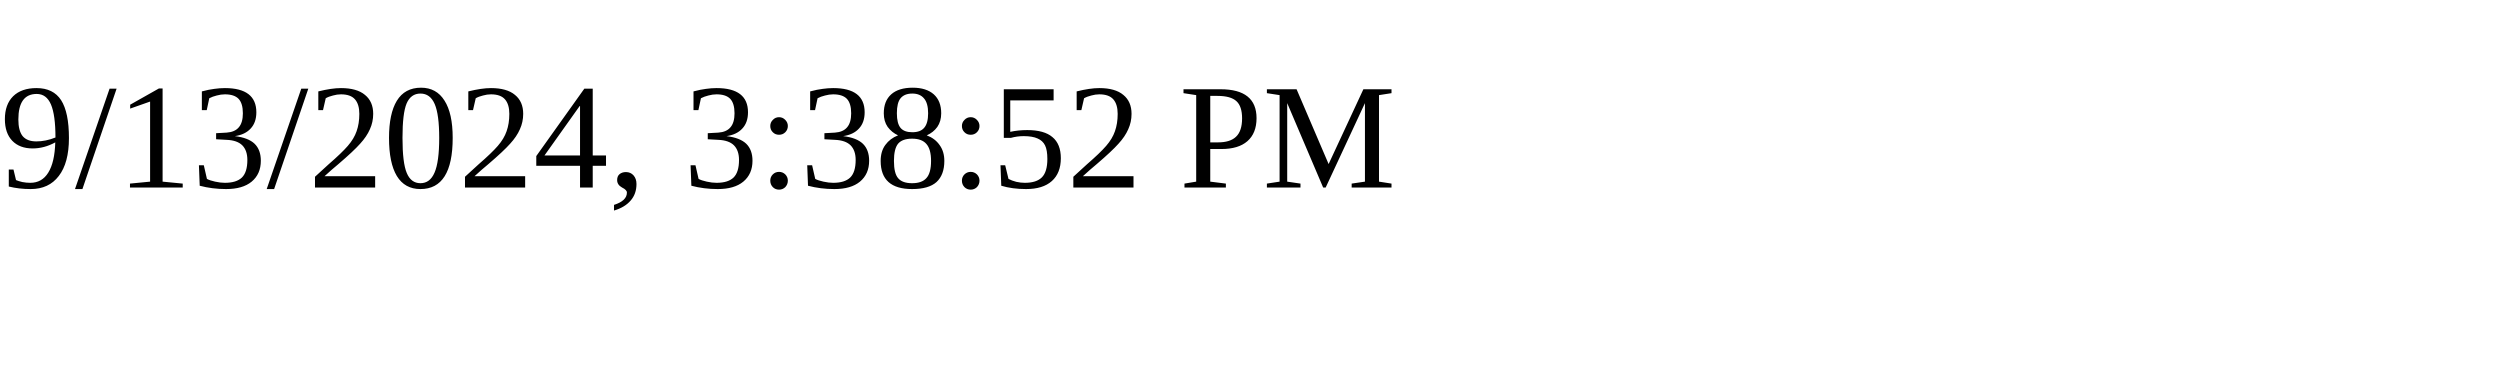
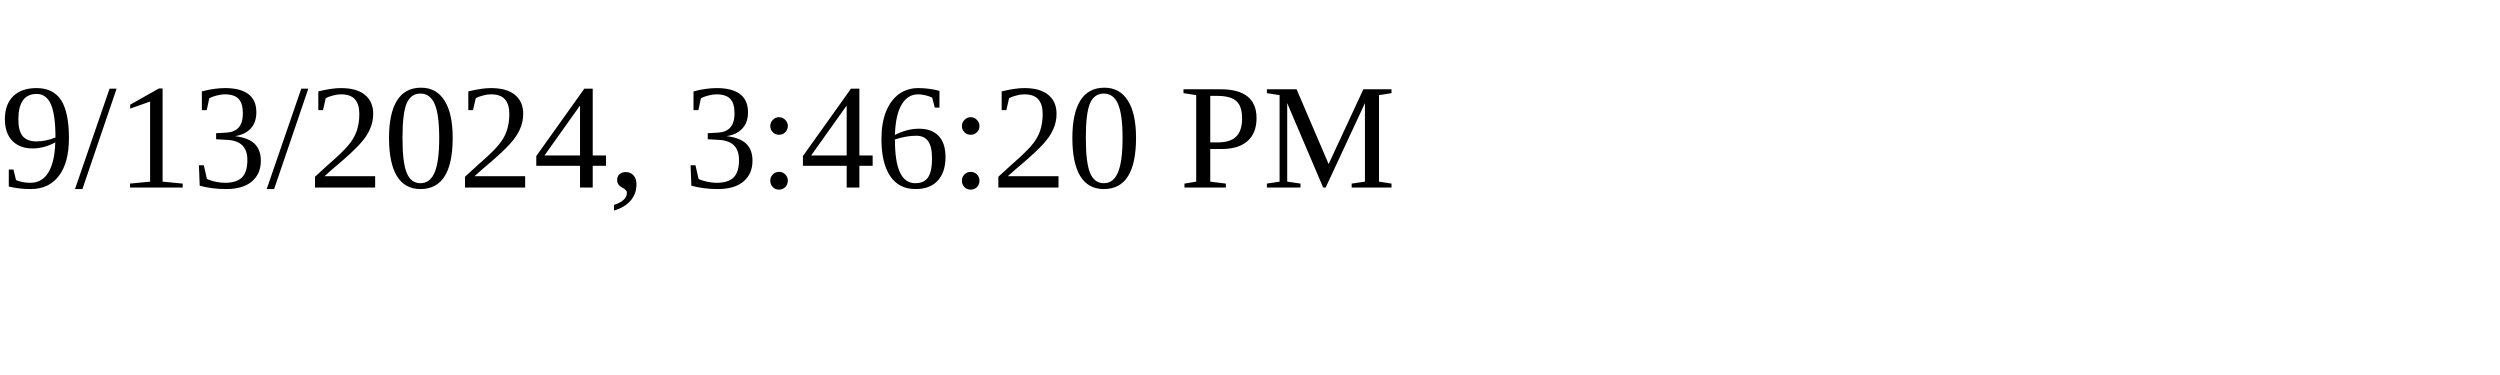
<svg xmlns="http://www.w3.org/2000/svg" height="30" width="200">
-   <text x="0" y="15">9/13/2024, 3:38:52 PM</text>
+   <text x="0" y="15">9/13/2024, 3:46:20 PM</text>
</svg>
